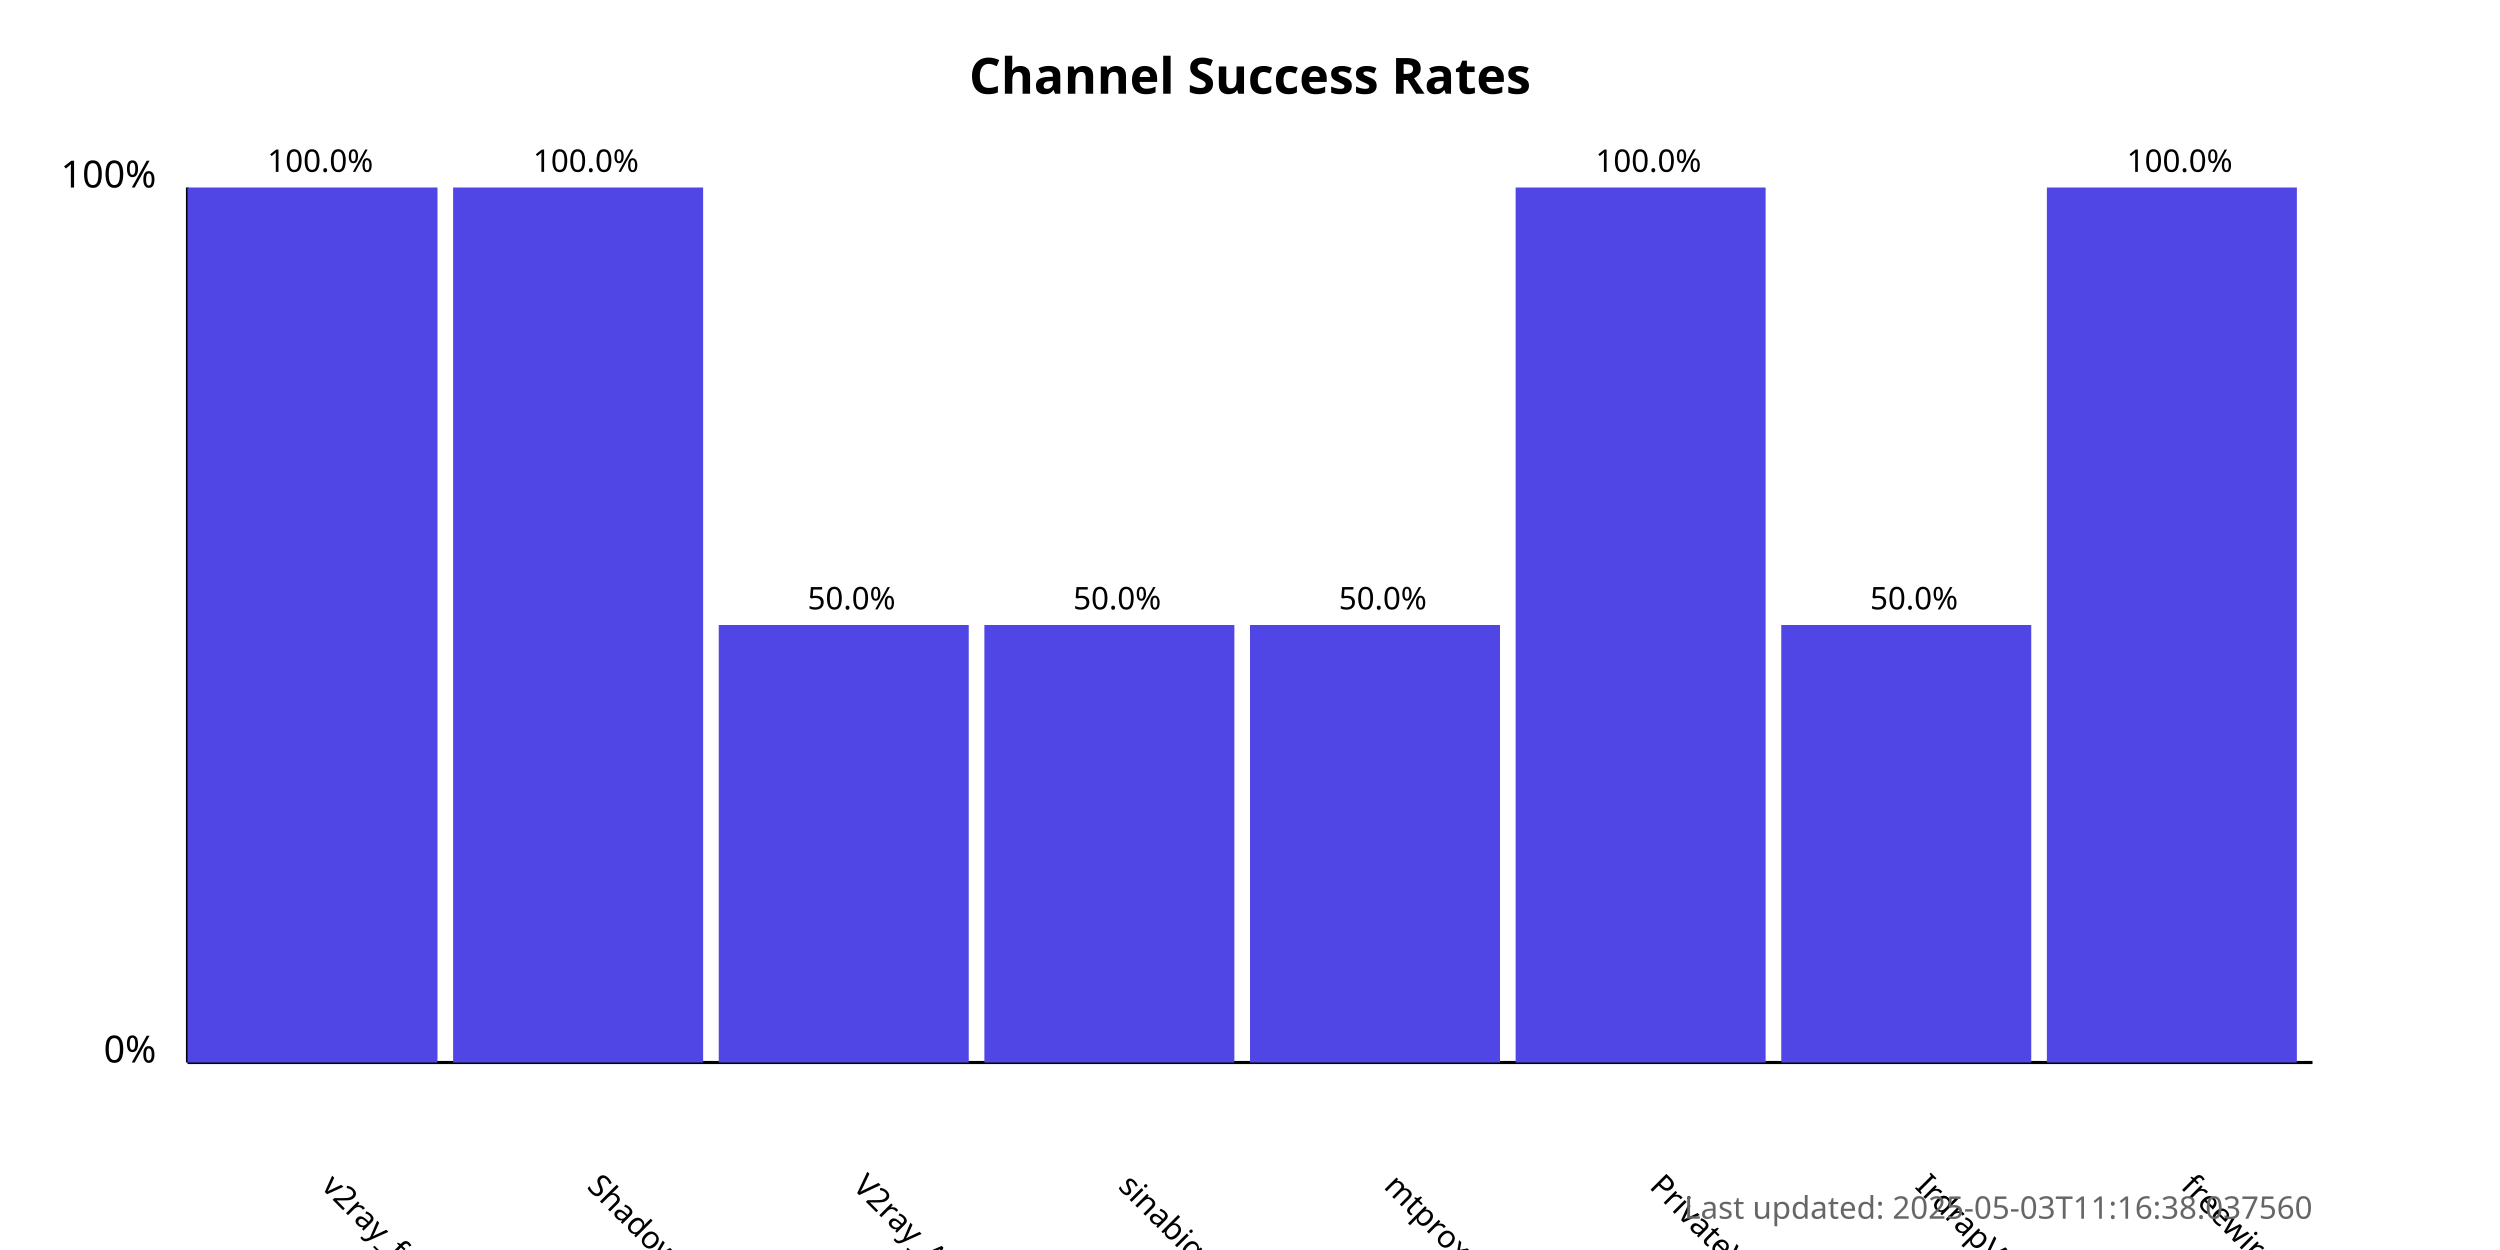
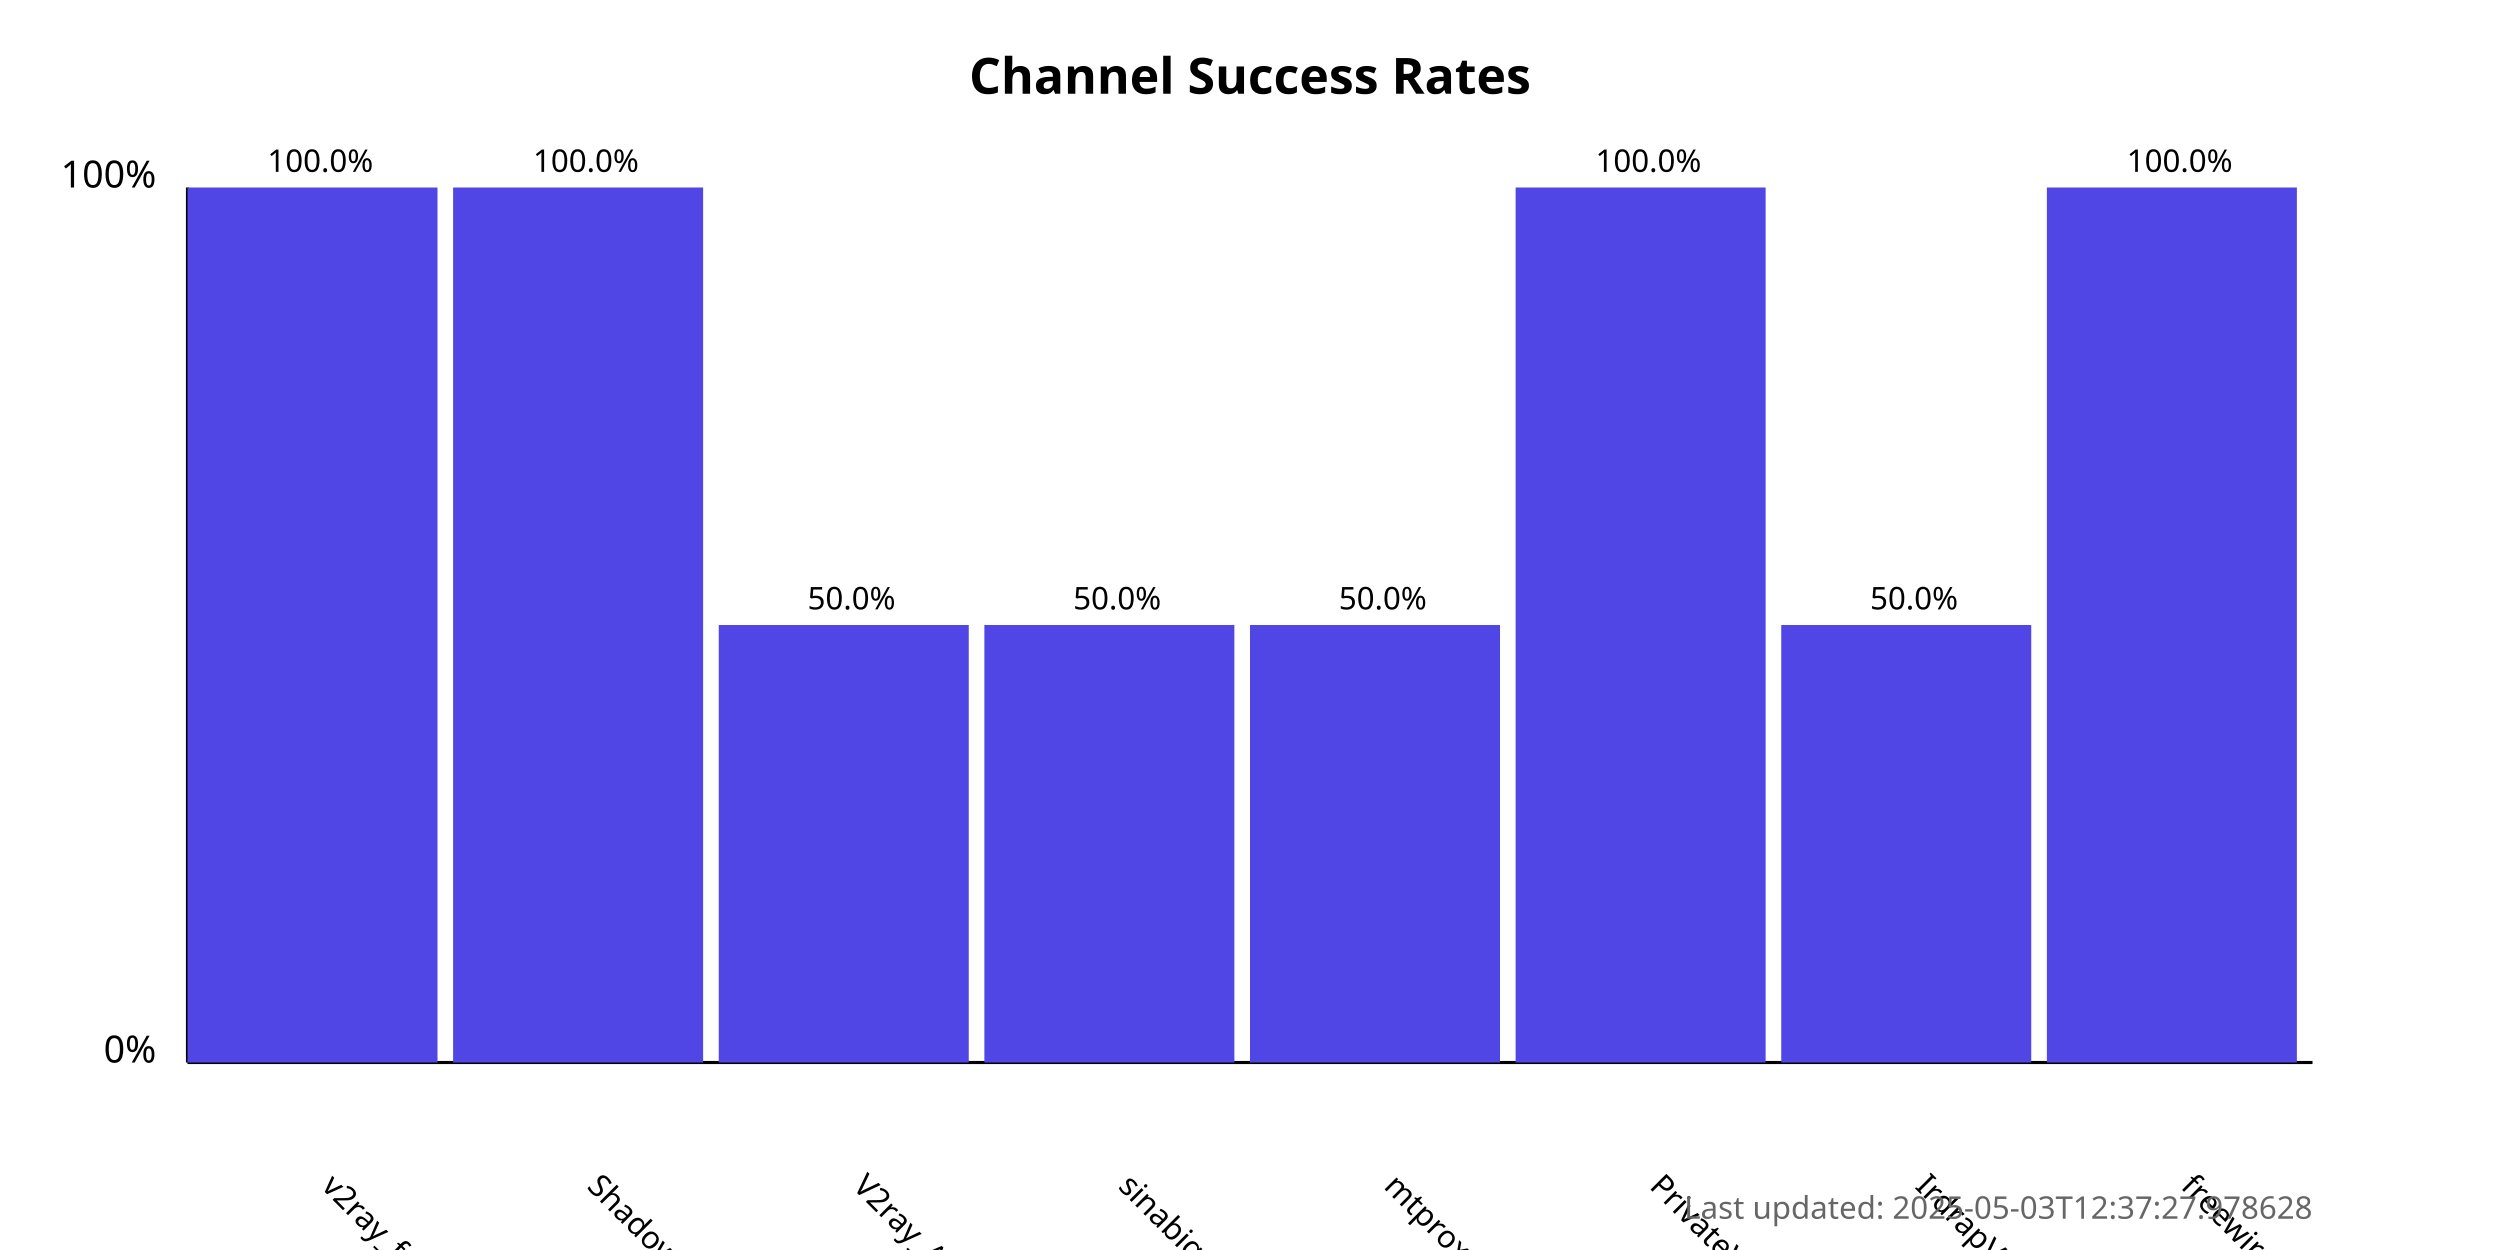
<svg xmlns="http://www.w3.org/2000/svg" width="800" height="400">
  <style>
            .chart-title { font: bold 16px sans-serif; }
            .axis-label { font: 12px sans-serif; }
            .tick-label { font: 10px sans-serif; }
            .bar { fill: #4f46e5; }
            .bar:hover { fill: #6366f1; }
            .timestamp { font: 10px sans-serif; fill: #666; }
        </style>
  <text x="400.0" y="30" text-anchor="middle" class="chart-title">
            Channel Success Rates
        </text>
  <line x1="60" y1="340" x2="60" y2="60" stroke="black" stroke-width="1" />
  <line x1="60" y1="340" x2="740" y2="340" stroke="black" stroke-width="1" />
  <text x="50" y="340" text-anchor="end" class="axis-label">0%</text>
  <text x="50" y="60" text-anchor="end" class="axis-label">100%</text>
  <g>
    <rect x="60" y="60.0" width="80.0" height="280.0" class="bar" />
    <text x="102.5" y="380" transform="rotate(45, 102.5, 380)" text-anchor="start" class="tick-label">
                v2ray_free_conf
            </text>
    <text x="102.5" y="55.0" text-anchor="middle" class="tick-label">
                100.0%
            </text>
  </g>
  <g>
    <rect x="145.0" y="60.0" width="80.0" height="280.0" class="bar" />
    <text x="187.5" y="380" transform="rotate(45, 187.5, 380)" text-anchor="start" class="tick-label">
                ShadowProxy66
            </text>
    <text x="187.5" y="55.0" text-anchor="middle" class="tick-label">
                100.0%
            </text>
  </g>
  <g>
    <rect x="230.0" y="200.0" width="80.0" height="140.0" class="bar" />
    <text x="272.5" y="380" transform="rotate(45, 272.5, 380)" text-anchor="start" class="tick-label">
                V2ray_Alpha
            </text>
    <text x="272.5" y="195.0" text-anchor="middle" class="tick-label">
                50.0%
            </text>
  </g>
  <g>
    <rect x="315.0" y="200.0" width="80.0" height="140.0" class="bar" />
    <text x="357.5" y="380" transform="rotate(45, 357.5, 380)" text-anchor="start" class="tick-label">
                sinabigo
            </text>
    <text x="357.5" y="195.0" text-anchor="middle" class="tick-label">
                50.0%
            </text>
  </g>
  <g>
    <rect x="400.0" y="200.0" width="80.0" height="140.0" class="bar" />
    <text x="442.5" y="380" transform="rotate(45, 442.5, 380)" text-anchor="start" class="tick-label">
                mtproxy_lists
            </text>
    <text x="442.5" y="195.0" text-anchor="middle" class="tick-label">
                50.0%
            </text>
  </g>
  <g>
    <rect x="485.0" y="60.0" width="80.0" height="280.0" class="bar" />
    <text x="527.5" y="380" transform="rotate(45, 527.5, 380)" text-anchor="start" class="tick-label">
                PrivateVPNs
            </text>
    <text x="527.5" y="55.0" text-anchor="middle" class="tick-label">
                100.0%
            </text>
  </g>
  <g>
    <rect x="570.0" y="200.0" width="80.0" height="140.0" class="bar" />
    <text x="612.5" y="380" transform="rotate(45, 612.5, 380)" text-anchor="start" class="tick-label">
                IrdrapVPNnews
            </text>
    <text x="612.5" y="195.0" text-anchor="middle" class="tick-label">
                50.0%
            </text>
  </g>
  <g>
    <rect x="655.0" y="60.0" width="80.0" height="280.0" class="bar" />
    <text x="697.5" y="380" transform="rotate(45, 697.5, 380)" text-anchor="start" class="tick-label">
                freewireguard
            </text>
    <text x="697.5" y="55.0" text-anchor="middle" class="tick-label">
                100.0%
            </text>
  </g>
  <text x="740" y="390" text-anchor="end" class="timestamp">
-             Last updated: 2025-05-03T11:16:38.037560
+             Last updated: 2025-05-03T12:37:27.978628
        </text>
</svg>
